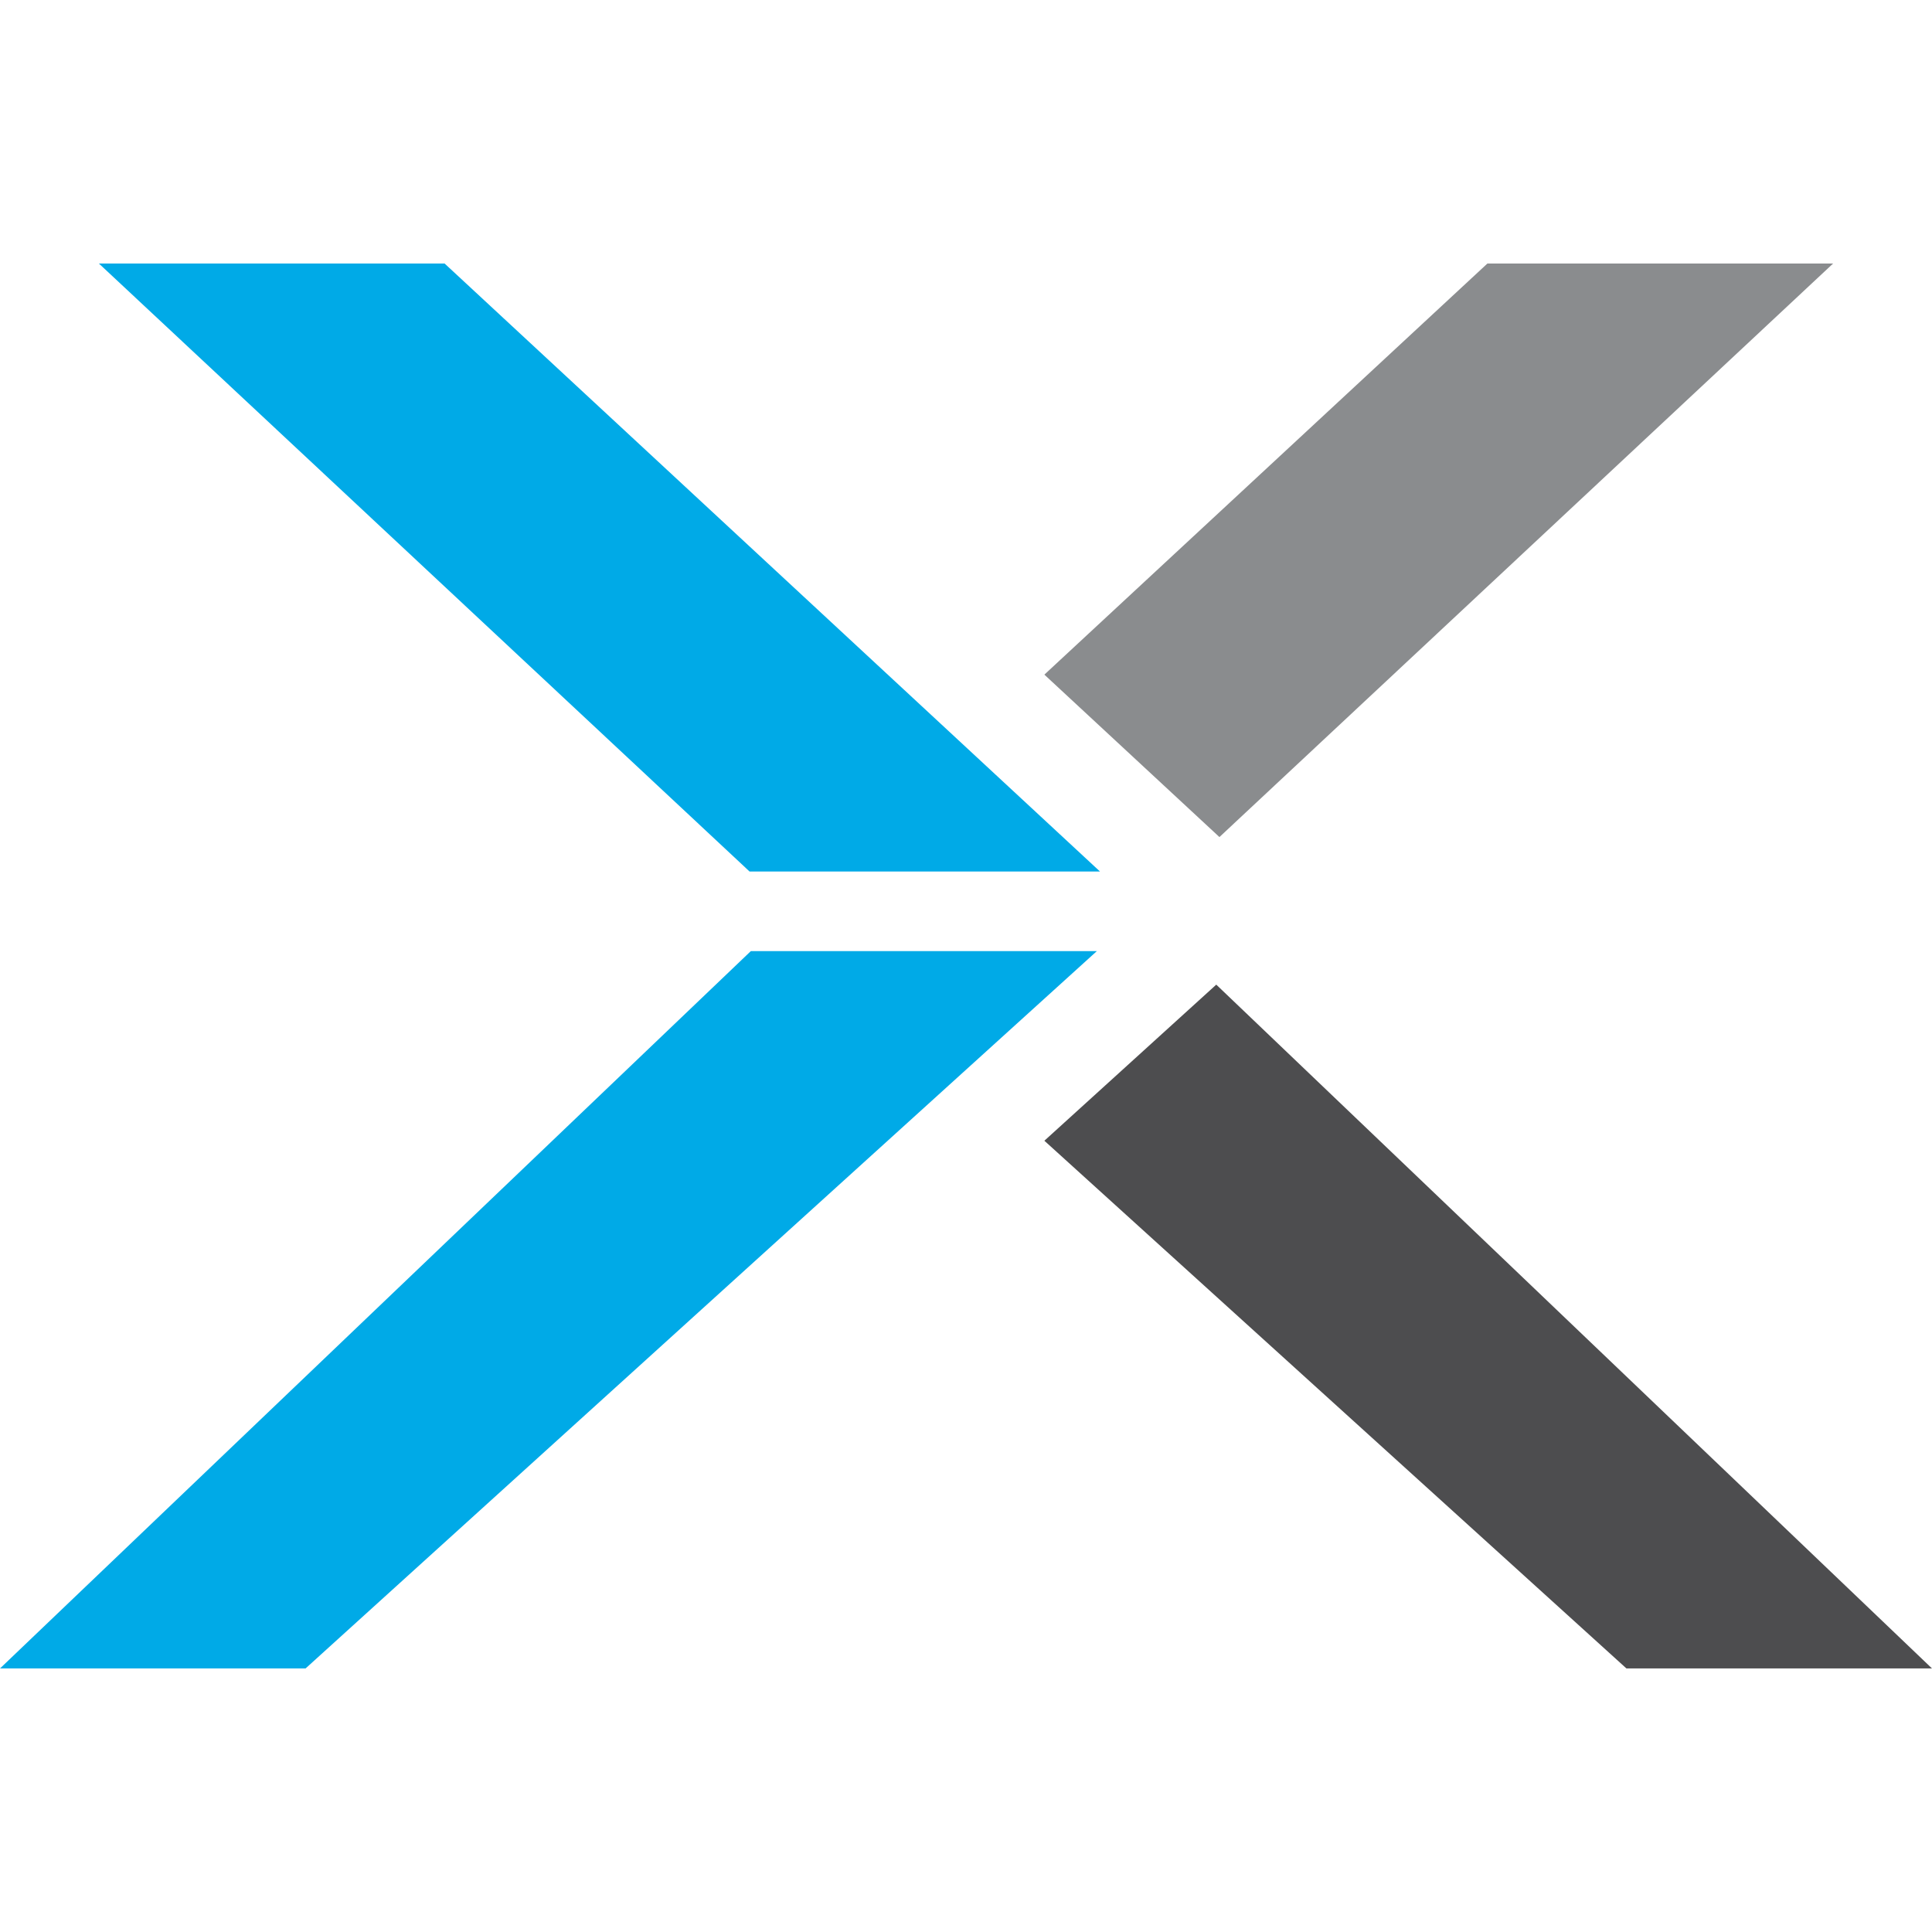
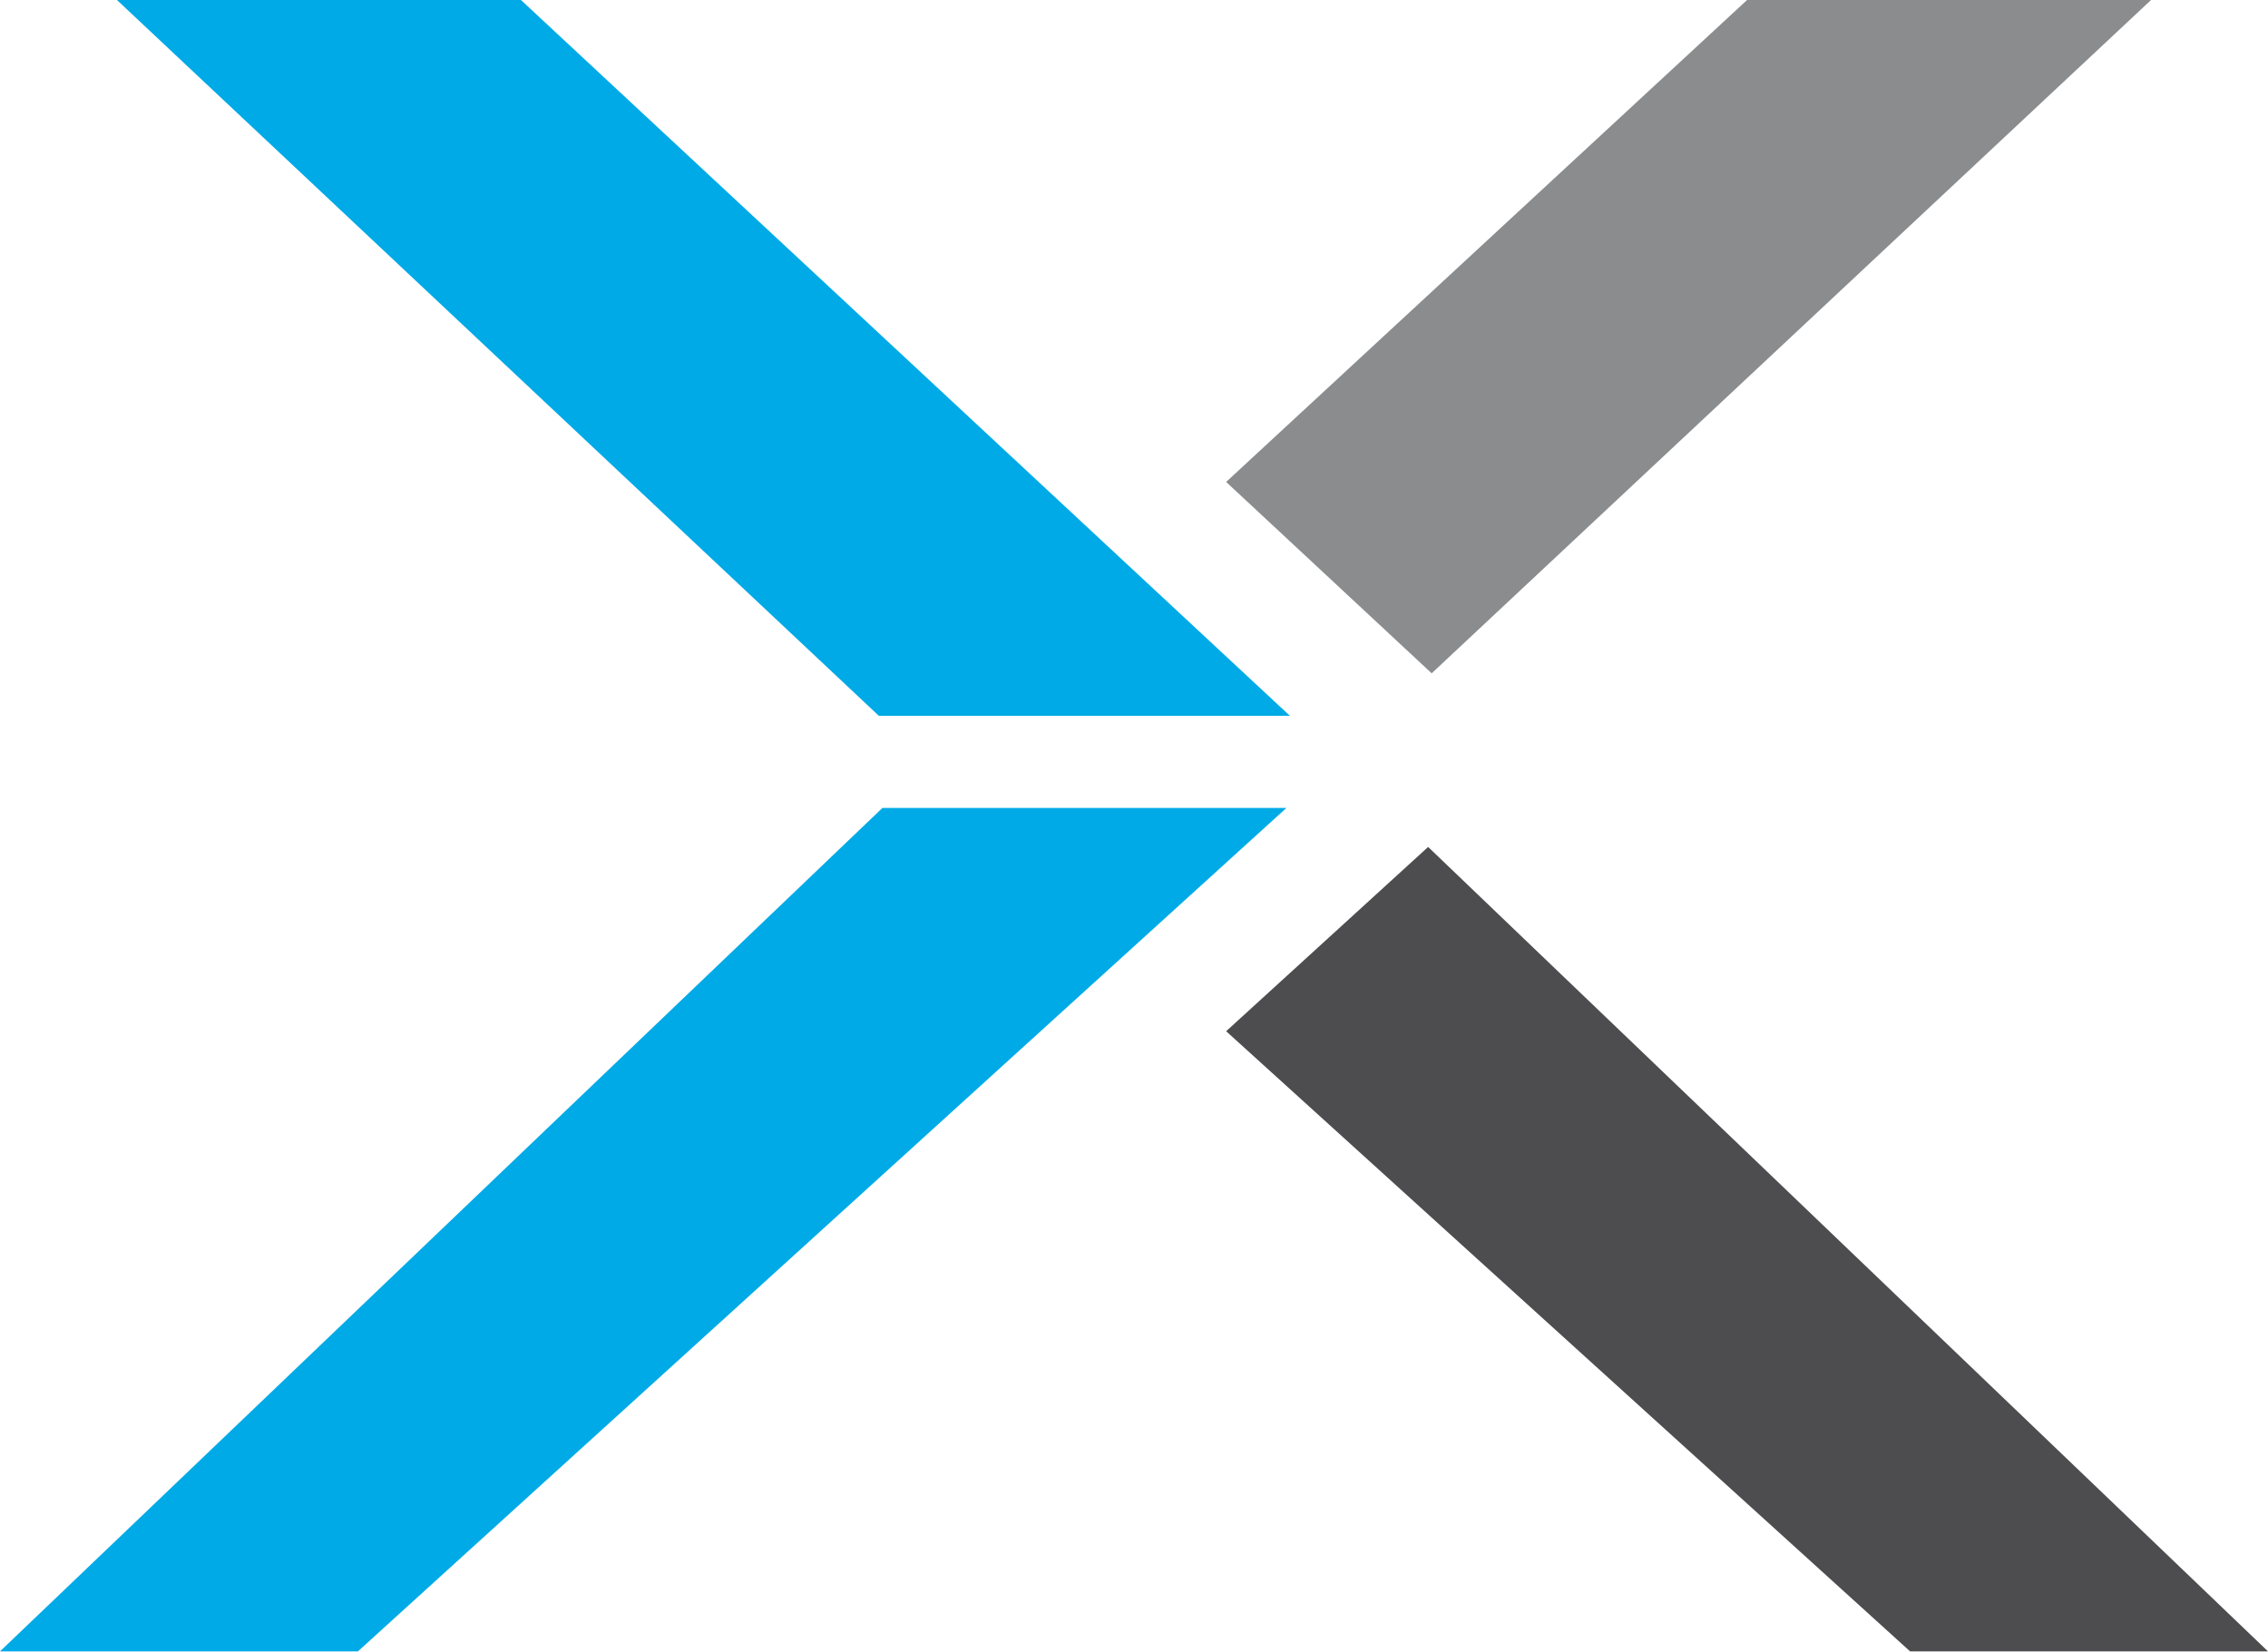
- <svg xmlns="http://www.w3.org/2000/svg" version="1.1" id="Layer_1" x="0" y="0" viewBox="0 0 61.14 60.857" width="25.578" height="25.578" xml:space="preserve">
-   <style type="text/css" id="style2397">.st1{fill:#00aae7}</style>
-   <g id="g2483" transform="translate(-125.57 -1.662)">
-     <g id="g2475">
-       <path id="polygon2471" fill="#8a8c8e" d="M158.62 22.87l5.54 5.14 19.42-18.15h-10.94z" />
-       <path id="polygon2473" fill="#4d4d4f" d="M177.04 54.32h9.67l-22.65-21.64-5.44 4.94z" />
-     </g>
-     <g id="g2481">
-       <path class="st1" id="polygon2477" fill="#00aae7" d="M149.29 29.1h11.09L139.64 9.86H128.7z" />
-       <path class="st1" id="polygon2479" fill="#00aae7" d="M160.28 31.62h-10.95l-23.76 22.7h9.67z" />
-     </g>
-   </g>
+ <svg xmlns="http://www.w3.org/2000/svg" viewBox="0 0 64 46.6">
+   <path fill="#8a8c8e" d="M60.7 0H49.3L34.6 13.6l5.8 5.4z" />
+   <path fill="#4d4d4f" d="m40.3 23.9-5.7 5.2 19.3 17.5H64z" />
+   <path d="M14.7 0H3.3l21.5 20.2h11.6zM0 46.6h10.1l26.2-23.8H24.9z" fill="#00aae7" />
</svg>
